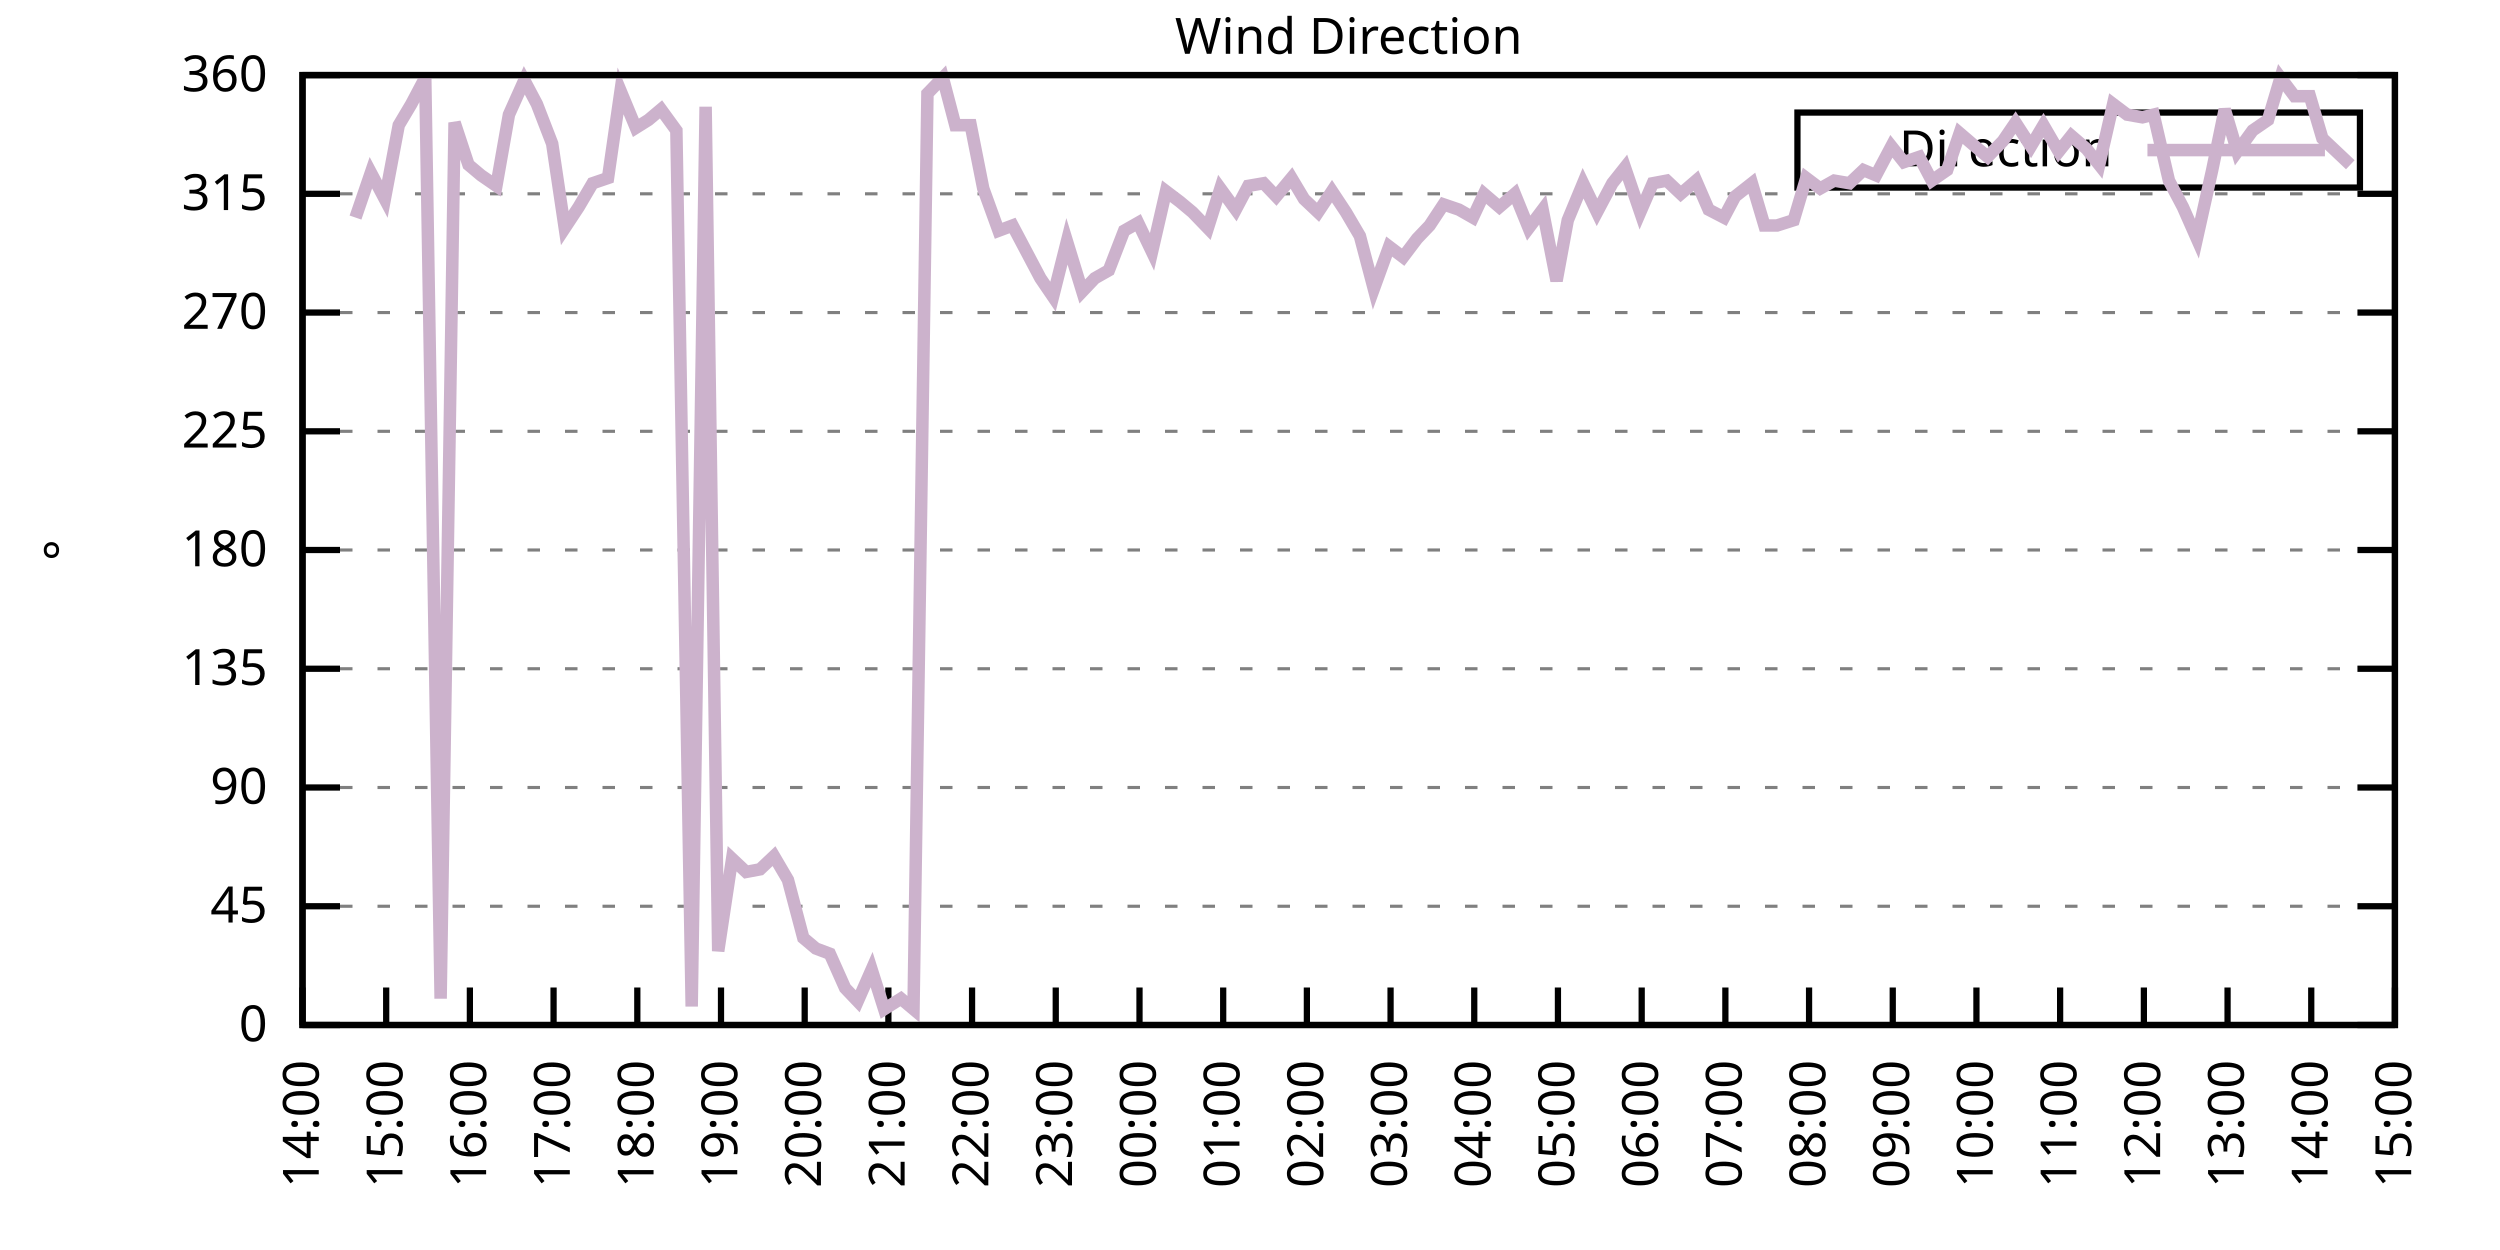
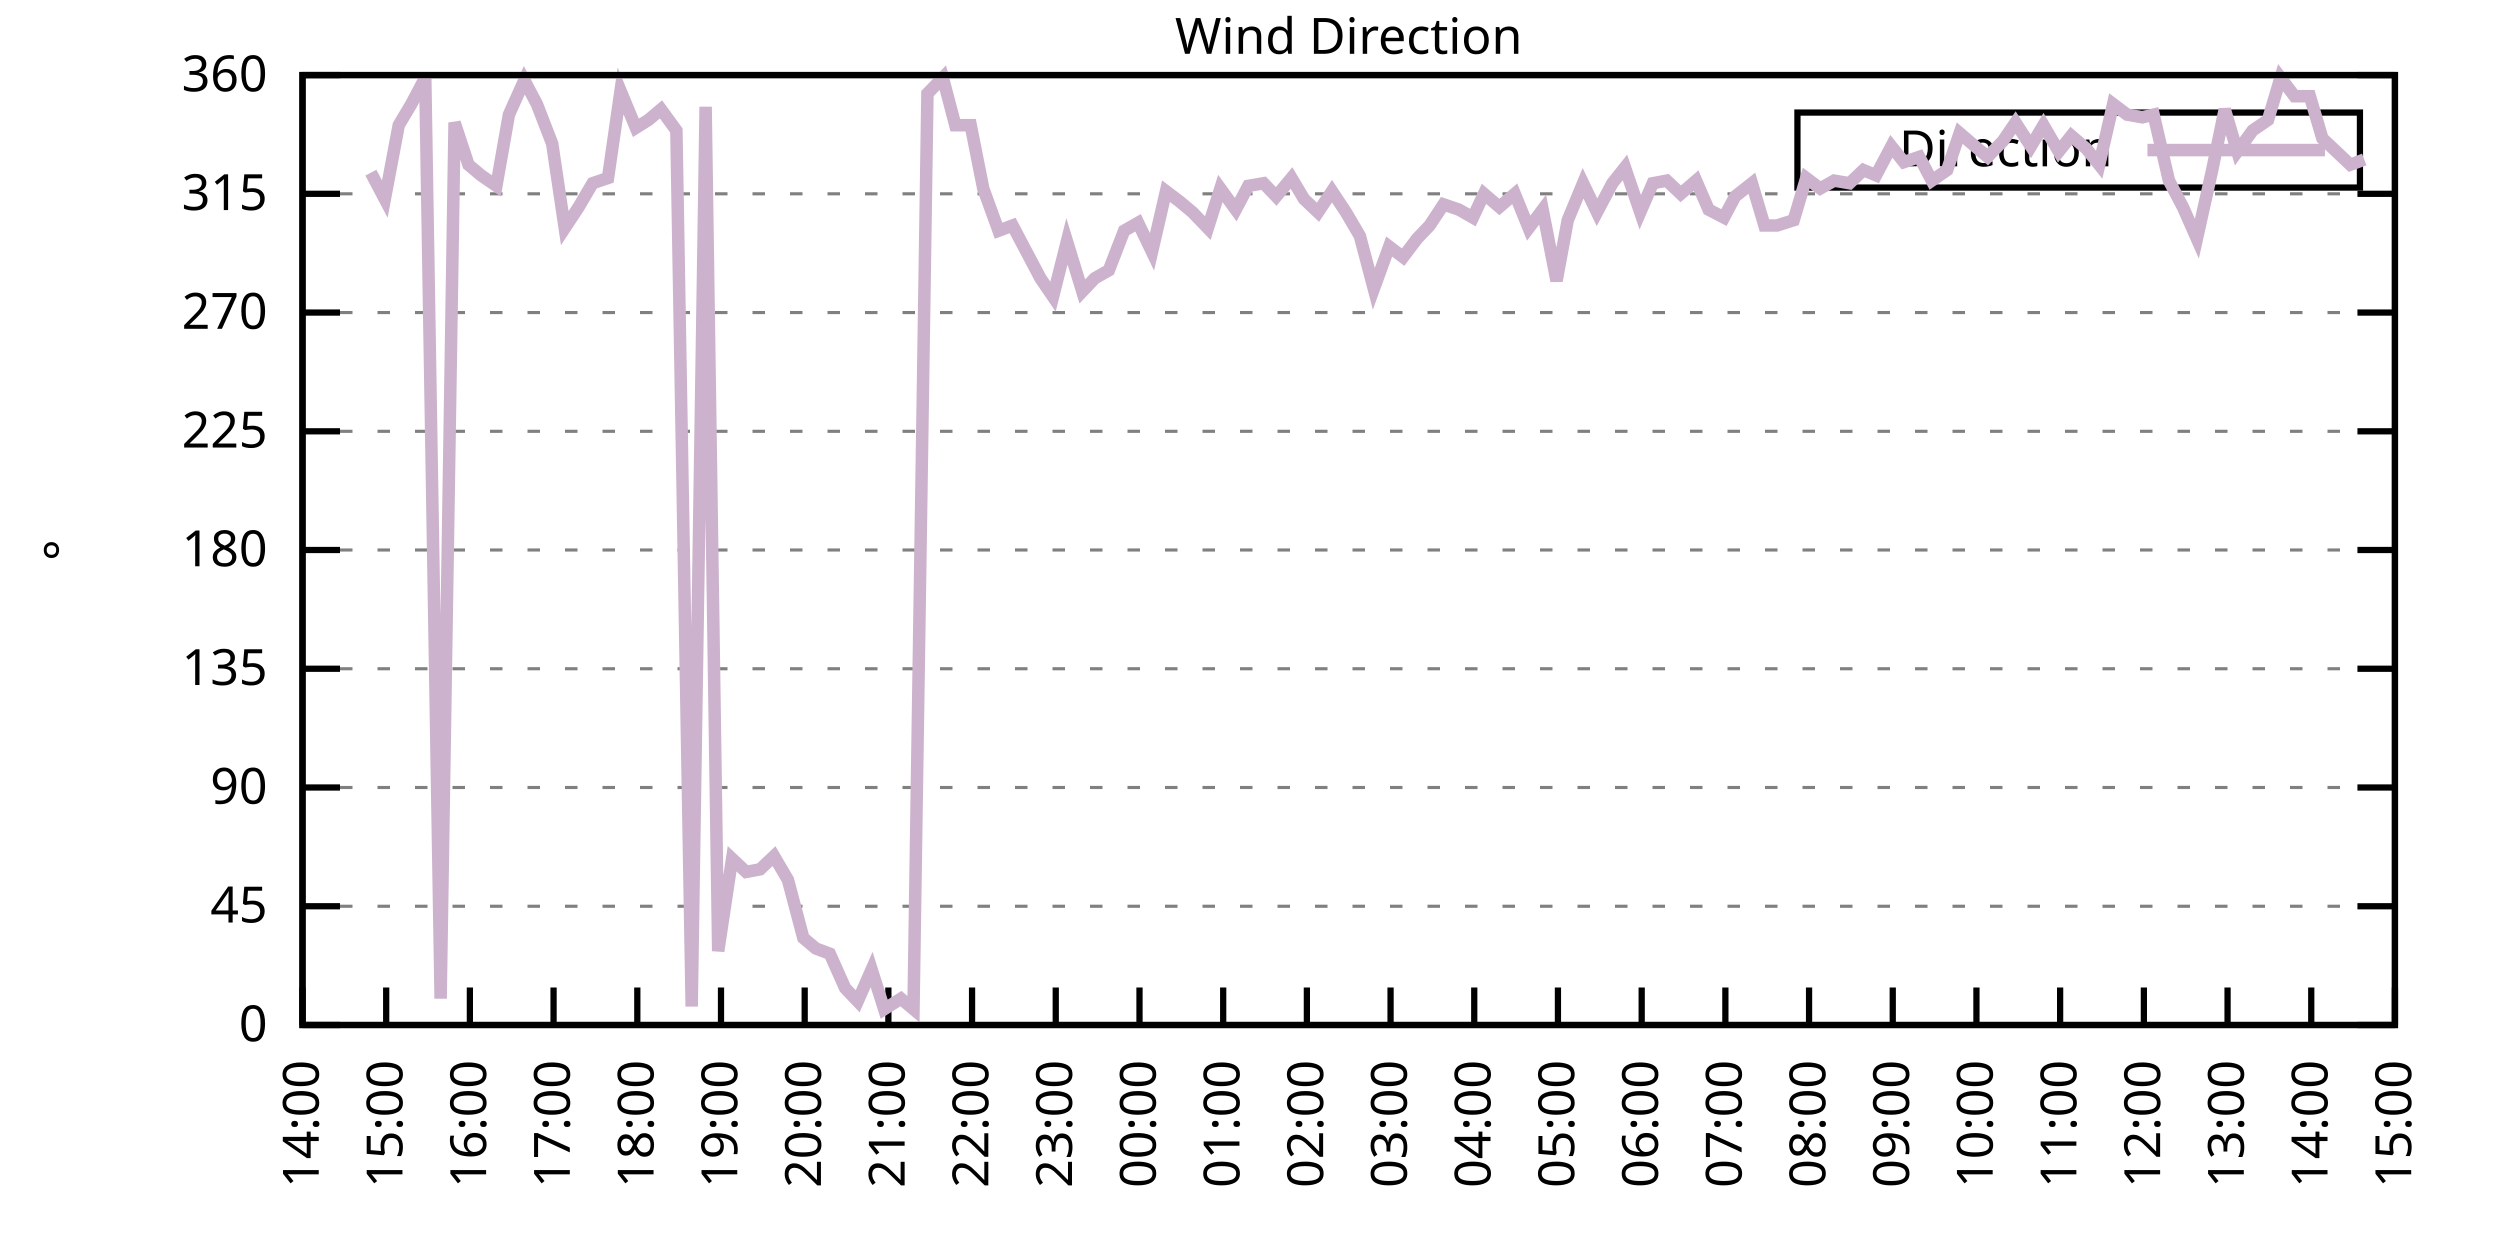
<svg xmlns="http://www.w3.org/2000/svg" xmlns:xlink="http://www.w3.org/1999/xlink" width="400" height="200" viewBox="0 0 400 200">
  <g id="gnuplot_canvas">
    <rect x="0" y="0" width="400" height="200" fill="none" />
    <defs>
      <circle id="gpDot" r="0.5" stroke-width="0.5" stroke="currentColor" />
      <path id="gpPt0" stroke-width="0.333" stroke="currentColor" d="M-1,0 h2 M0,-1 v2" />
      <path id="gpPt1" stroke-width="0.333" stroke="currentColor" d="M-1,-1 L1,1 M1,-1 L-1,1" />
      <path id="gpPt2" stroke-width="0.333" stroke="currentColor" d="M-1,0 L1,0 M0,-1 L0,1 M-1,-1 L1,1 M-1,1 L1,-1" />
      <rect id="gpPt3" stroke-width="0.333" stroke="currentColor" x="-1" y="-1" width="2" height="2" />
      <rect id="gpPt4" stroke-width="0.333" stroke="currentColor" fill="currentColor" x="-1" y="-1" width="2" height="2" />
      <circle id="gpPt5" stroke-width="0.333" stroke="currentColor" cx="0" cy="0" r="1" />
      <use xlink:href="#gpPt5" id="gpPt6" fill="currentColor" stroke="none" />
      <path id="gpPt7" stroke-width="0.333" stroke="currentColor" d="M0,-1.33 L-1.33,0.67 L1.33,0.67 z" />
      <use xlink:href="#gpPt7" id="gpPt8" fill="currentColor" stroke="none" />
      <use xlink:href="#gpPt7" id="gpPt9" stroke="currentColor" transform="rotate(180)" />
      <use xlink:href="#gpPt9" id="gpPt10" fill="currentColor" stroke="none" />
      <use xlink:href="#gpPt3" id="gpPt11" stroke="currentColor" transform="rotate(45)" />
      <use xlink:href="#gpPt11" id="gpPt12" fill="currentColor" stroke="none" />
      <path id="gpPt13" stroke-width="0.333" stroke="currentColor" d="M0,1.330 L1.265,0.411 L0.782,-1.067 L-0.782,-1.076 L-1.265,0.411 z" />
      <use xlink:href="#gpPt13" id="gpPt14" fill="currentColor" stroke="none" />
      <filter id="textbox" filterUnits="objectBoundingBox" x="0" y="0" height="1" width="1">
        <feFlood flood-color="white" flood-opacity="1" result="bgnd" />
        <feComposite in="SourceGraphic" in2="bgnd" operator="atop" />
      </filter>
      <filter id="greybox" filterUnits="objectBoundingBox" x="0" y="0" height="1" width="1">
        <feFlood flood-color="lightgrey" flood-opacity="1" result="grey" />
        <feComposite in="SourceGraphic" in2="grey" operator="atop" />
      </filter>
    </defs>
    <g fill="none" color="white" stroke="currentColor" stroke-width="1.00" stroke-linecap="butt" stroke-linejoin="miter">
</g>
    <g fill="none" color="black" stroke="currentColor" stroke-width="1.00" stroke-linecap="butt" stroke-linejoin="miter">
      <g stroke="none" shape-rendering="crispEdges">
        <polygon fill="rgb(255, 255, 255)" points="48.40,164.00 383.18,164.00 383.18,12.02 48.40,12.02 " />
      </g>
    </g>
    <g fill="none" color="black" stroke="currentColor" stroke-width="1.00" stroke-linecap="butt" stroke-linejoin="miter">
</g>
    <g fill="none" color="black" stroke="black" stroke-width="0.50" stroke-linecap="butt" stroke-linejoin="miter">
</g>
    <g fill="none" color="gray" stroke="currentColor" stroke-width="0.50" stroke-linecap="butt" stroke-linejoin="miter">
      <path stroke="gray" stroke-dasharray="2,4" class="gridline" d="M48.40,164.00 L383.19,164.00  " />
    </g>
    <g fill="none" color="gray" stroke="gray" stroke-width="1.00" stroke-linecap="butt" stroke-linejoin="miter">
</g>
    <g fill="none" color="black" stroke="currentColor" stroke-width="1.00" stroke-linecap="butt" stroke-linejoin="miter">
      <path stroke="black" d="M48.40,164.00 L54.40,164.00 M383.19,164.00 L377.19,164.00  " />
      <g transform="translate(42.80,166.60)" stroke="none" fill="black" font-family="Sans" font-size="8.00" text-anchor="end">
        <text>
          <tspan font-family="Sans"> 0</tspan>
        </text>
      </g>
    </g>
    <g fill="none" color="black" stroke="currentColor" stroke-width="1.00" stroke-linecap="butt" stroke-linejoin="miter">
</g>
    <g fill="none" color="black" stroke="black" stroke-width="0.50" stroke-linecap="butt" stroke-linejoin="miter">
</g>
    <g fill="none" color="gray" stroke="currentColor" stroke-width="0.50" stroke-linecap="butt" stroke-linejoin="miter">
      <path stroke="gray" stroke-dasharray="2,4" class="gridline" d="M48.40,145.00 L383.19,145.00  " />
    </g>
    <g fill="none" color="gray" stroke="gray" stroke-width="1.00" stroke-linecap="butt" stroke-linejoin="miter">
</g>
    <g fill="none" color="black" stroke="currentColor" stroke-width="1.00" stroke-linecap="butt" stroke-linejoin="miter">
      <path stroke="black" d="M48.40,145.00 L54.40,145.00 M383.19,145.00 L377.19,145.00  " />
      <g transform="translate(42.80,147.60)" stroke="none" fill="black" font-family="Sans" font-size="8.00" text-anchor="end">
        <text>
          <tspan font-family="Sans"> 45</tspan>
        </text>
      </g>
    </g>
    <g fill="none" color="black" stroke="currentColor" stroke-width="1.00" stroke-linecap="butt" stroke-linejoin="miter">
</g>
    <g fill="none" color="black" stroke="black" stroke-width="0.50" stroke-linecap="butt" stroke-linejoin="miter">
</g>
    <g fill="none" color="gray" stroke="currentColor" stroke-width="0.50" stroke-linecap="butt" stroke-linejoin="miter">
      <path stroke="gray" stroke-dasharray="2,4" class="gridline" d="M48.40,126.00 L383.19,126.00  " />
    </g>
    <g fill="none" color="gray" stroke="gray" stroke-width="1.00" stroke-linecap="butt" stroke-linejoin="miter">
</g>
    <g fill="none" color="black" stroke="currentColor" stroke-width="1.00" stroke-linecap="butt" stroke-linejoin="miter">
      <path stroke="black" d="M48.40,126.00 L54.40,126.00 M383.19,126.00 L377.19,126.00  " />
      <g transform="translate(42.80,128.60)" stroke="none" fill="black" font-family="Sans" font-size="8.00" text-anchor="end">
        <text>
          <tspan font-family="Sans"> 90</tspan>
        </text>
      </g>
    </g>
    <g fill="none" color="black" stroke="currentColor" stroke-width="1.00" stroke-linecap="butt" stroke-linejoin="miter">
</g>
    <g fill="none" color="black" stroke="black" stroke-width="0.50" stroke-linecap="butt" stroke-linejoin="miter">
</g>
    <g fill="none" color="gray" stroke="currentColor" stroke-width="0.50" stroke-linecap="butt" stroke-linejoin="miter">
      <path stroke="gray" stroke-dasharray="2,4" class="gridline" d="M48.40,107.00 L383.19,107.00  " />
    </g>
    <g fill="none" color="gray" stroke="gray" stroke-width="1.00" stroke-linecap="butt" stroke-linejoin="miter">
</g>
    <g fill="none" color="black" stroke="currentColor" stroke-width="1.00" stroke-linecap="butt" stroke-linejoin="miter">
      <path stroke="black" d="M48.40,107.00 L54.40,107.00 M383.19,107.00 L377.19,107.00  " />
      <g transform="translate(42.80,109.60)" stroke="none" fill="black" font-family="Sans" font-size="8.00" text-anchor="end">
        <text>
          <tspan font-family="Sans"> 135</tspan>
        </text>
      </g>
    </g>
    <g fill="none" color="black" stroke="currentColor" stroke-width="1.00" stroke-linecap="butt" stroke-linejoin="miter">
</g>
    <g fill="none" color="black" stroke="black" stroke-width="0.50" stroke-linecap="butt" stroke-linejoin="miter">
</g>
    <g fill="none" color="gray" stroke="currentColor" stroke-width="0.50" stroke-linecap="butt" stroke-linejoin="miter">
      <path stroke="gray" stroke-dasharray="2,4" class="gridline" d="M48.40,88.00 L383.19,88.00  " />
    </g>
    <g fill="none" color="gray" stroke="gray" stroke-width="1.00" stroke-linecap="butt" stroke-linejoin="miter">
</g>
    <g fill="none" color="black" stroke="currentColor" stroke-width="1.00" stroke-linecap="butt" stroke-linejoin="miter">
      <path stroke="black" d="M48.40,88.00 L54.40,88.00 M383.19,88.00 L377.19,88.00  " />
      <g transform="translate(42.80,90.60)" stroke="none" fill="black" font-family="Sans" font-size="8.00" text-anchor="end">
        <text>
          <tspan font-family="Sans"> 180</tspan>
        </text>
      </g>
    </g>
    <g fill="none" color="black" stroke="currentColor" stroke-width="1.00" stroke-linecap="butt" stroke-linejoin="miter">
</g>
    <g fill="none" color="black" stroke="black" stroke-width="0.50" stroke-linecap="butt" stroke-linejoin="miter">
</g>
    <g fill="none" color="gray" stroke="currentColor" stroke-width="0.50" stroke-linecap="butt" stroke-linejoin="miter">
      <path stroke="gray" stroke-dasharray="2,4" class="gridline" d="M48.40,69.01 L383.19,69.01  " />
    </g>
    <g fill="none" color="gray" stroke="gray" stroke-width="1.00" stroke-linecap="butt" stroke-linejoin="miter">
</g>
    <g fill="none" color="black" stroke="currentColor" stroke-width="1.00" stroke-linecap="butt" stroke-linejoin="miter">
      <path stroke="black" d="M48.40,69.01 L54.40,69.01 M383.19,69.01 L377.19,69.01  " />
      <g transform="translate(42.80,71.61)" stroke="none" fill="black" font-family="Sans" font-size="8.00" text-anchor="end">
        <text>
          <tspan font-family="Sans"> 225</tspan>
        </text>
      </g>
    </g>
    <g fill="none" color="black" stroke="currentColor" stroke-width="1.00" stroke-linecap="butt" stroke-linejoin="miter">
</g>
    <g fill="none" color="black" stroke="black" stroke-width="0.50" stroke-linecap="butt" stroke-linejoin="miter">
</g>
    <g fill="none" color="gray" stroke="currentColor" stroke-width="0.50" stroke-linecap="butt" stroke-linejoin="miter">
      <path stroke="gray" stroke-dasharray="2,4" class="gridline" d="M48.40,50.01 L383.19,50.01  " />
    </g>
    <g fill="none" color="gray" stroke="gray" stroke-width="1.00" stroke-linecap="butt" stroke-linejoin="miter">
</g>
    <g fill="none" color="black" stroke="currentColor" stroke-width="1.00" stroke-linecap="butt" stroke-linejoin="miter">
      <path stroke="black" d="M48.40,50.01 L54.40,50.01 M383.19,50.01 L377.19,50.01  " />
      <g transform="translate(42.80,52.61)" stroke="none" fill="black" font-family="Sans" font-size="8.00" text-anchor="end">
        <text>
          <tspan font-family="Sans"> 270</tspan>
        </text>
      </g>
    </g>
    <g fill="none" color="black" stroke="currentColor" stroke-width="1.00" stroke-linecap="butt" stroke-linejoin="miter">
</g>
    <g fill="none" color="black" stroke="black" stroke-width="0.50" stroke-linecap="butt" stroke-linejoin="miter">
</g>
    <g fill="none" color="gray" stroke="currentColor" stroke-width="0.50" stroke-linecap="butt" stroke-linejoin="miter">
      <path stroke="gray" stroke-dasharray="2,4" class="gridline" d="M48.40,31.01 L383.19,31.01  " />
    </g>
    <g fill="none" color="gray" stroke="gray" stroke-width="1.00" stroke-linecap="butt" stroke-linejoin="miter">
</g>
    <g fill="none" color="black" stroke="currentColor" stroke-width="1.00" stroke-linecap="butt" stroke-linejoin="miter">
      <path stroke="black" d="M48.40,31.01 L54.40,31.01 M383.19,31.01 L377.19,31.01  " />
      <g transform="translate(42.80,33.61)" stroke="none" fill="black" font-family="Sans" font-size="8.00" text-anchor="end">
        <text>
          <tspan font-family="Sans"> 315</tspan>
        </text>
      </g>
    </g>
    <g fill="none" color="black" stroke="currentColor" stroke-width="1.00" stroke-linecap="butt" stroke-linejoin="miter">
</g>
    <g fill="none" color="black" stroke="black" stroke-width="0.50" stroke-linecap="butt" stroke-linejoin="miter">
</g>
    <g fill="none" color="gray" stroke="currentColor" stroke-width="0.50" stroke-linecap="butt" stroke-linejoin="miter">
      <path stroke="gray" stroke-dasharray="2,4" class="gridline" d="M48.40,12.01 L383.19,12.01  " />
    </g>
    <g fill="none" color="gray" stroke="gray" stroke-width="1.00" stroke-linecap="butt" stroke-linejoin="miter">
</g>
    <g fill="none" color="black" stroke="currentColor" stroke-width="1.00" stroke-linecap="butt" stroke-linejoin="miter">
      <path stroke="black" d="M48.40,12.01 L54.40,12.01 M383.19,12.01 L377.19,12.01  " />
      <g transform="translate(42.80,14.61)" stroke="none" fill="black" font-family="Sans" font-size="8.00" text-anchor="end">
        <text>
          <tspan font-family="Sans"> 360</tspan>
        </text>
      </g>
    </g>
    <g fill="none" color="black" stroke="currentColor" stroke-width="1.00" stroke-linecap="butt" stroke-linejoin="miter">
      <path stroke="black" d="M48.40,164.00 L48.40,158.00  " />
      <g transform="translate(51.00,169.60) rotate(270.00)" stroke="none" fill="black" font-family="Sans" font-size="8.00" text-anchor="end">
        <text>
          <tspan font-family="Sans">14:00</tspan>
        </text>
      </g>
    </g>
    <g fill="none" color="black" stroke="currentColor" stroke-width="1.00" stroke-linecap="butt" stroke-linejoin="miter">
      <path stroke="black" d="M61.79,164.00 L61.79,158.00  " />
      <g transform="translate(64.39,169.60) rotate(270.00)" stroke="none" fill="black" font-family="Sans" font-size="8.00" text-anchor="end">
        <text>
          <tspan font-family="Sans">15:00</tspan>
        </text>
      </g>
    </g>
    <g fill="none" color="black" stroke="currentColor" stroke-width="1.00" stroke-linecap="butt" stroke-linejoin="miter">
      <path stroke="black" d="M75.18,164.00 L75.18,158.00  " />
      <g transform="translate(77.78,169.60) rotate(270.00)" stroke="none" fill="black" font-family="Sans" font-size="8.00" text-anchor="end">
        <text>
          <tspan font-family="Sans">16:00</tspan>
        </text>
      </g>
    </g>
    <g fill="none" color="black" stroke="currentColor" stroke-width="1.00" stroke-linecap="butt" stroke-linejoin="miter">
      <path stroke="black" d="M88.57,164.00 L88.57,158.00  " />
      <g transform="translate(91.17,169.60) rotate(270.00)" stroke="none" fill="black" font-family="Sans" font-size="8.00" text-anchor="end">
        <text>
          <tspan font-family="Sans">17:00</tspan>
        </text>
      </g>
    </g>
    <g fill="none" color="black" stroke="currentColor" stroke-width="1.00" stroke-linecap="butt" stroke-linejoin="miter">
      <path stroke="black" d="M101.97,164.00 L101.97,158.00  " />
      <g transform="translate(104.57,169.60) rotate(270.00)" stroke="none" fill="black" font-family="Sans" font-size="8.00" text-anchor="end">
        <text>
          <tspan font-family="Sans">18:00</tspan>
        </text>
      </g>
    </g>
    <g fill="none" color="black" stroke="currentColor" stroke-width="1.00" stroke-linecap="butt" stroke-linejoin="miter">
      <path stroke="black" d="M115.36,164.00 L115.36,158.00  " />
      <g transform="translate(117.96,169.60) rotate(270.00)" stroke="none" fill="black" font-family="Sans" font-size="8.00" text-anchor="end">
        <text>
          <tspan font-family="Sans">19:00</tspan>
        </text>
      </g>
    </g>
    <g fill="none" color="black" stroke="currentColor" stroke-width="1.00" stroke-linecap="butt" stroke-linejoin="miter">
      <path stroke="black" d="M128.75,164.00 L128.75,158.00  " />
      <g transform="translate(131.35,169.60) rotate(270.00)" stroke="none" fill="black" font-family="Sans" font-size="8.00" text-anchor="end">
        <text>
          <tspan font-family="Sans">20:00</tspan>
        </text>
      </g>
    </g>
    <g fill="none" color="black" stroke="currentColor" stroke-width="1.00" stroke-linecap="butt" stroke-linejoin="miter">
      <path stroke="black" d="M142.14,164.00 L142.14,158.00  " />
      <g transform="translate(144.74,169.60) rotate(270.00)" stroke="none" fill="black" font-family="Sans" font-size="8.00" text-anchor="end">
        <text>
          <tspan font-family="Sans">21:00</tspan>
        </text>
      </g>
    </g>
    <g fill="none" color="black" stroke="currentColor" stroke-width="1.00" stroke-linecap="butt" stroke-linejoin="miter">
      <path stroke="black" d="M155.53,164.00 L155.53,158.00  " />
      <g transform="translate(158.13,169.60) rotate(270.00)" stroke="none" fill="black" font-family="Sans" font-size="8.00" text-anchor="end">
        <text>
          <tspan font-family="Sans">22:00</tspan>
        </text>
      </g>
    </g>
    <g fill="none" color="black" stroke="currentColor" stroke-width="1.00" stroke-linecap="butt" stroke-linejoin="miter">
      <path stroke="black" d="M168.92,164.00 L168.92,158.00  " />
      <g transform="translate(171.52,169.60) rotate(270.00)" stroke="none" fill="black" font-family="Sans" font-size="8.00" text-anchor="end">
        <text>
          <tspan font-family="Sans">23:00</tspan>
        </text>
      </g>
    </g>
    <g fill="none" color="black" stroke="currentColor" stroke-width="1.00" stroke-linecap="butt" stroke-linejoin="miter">
      <path stroke="black" d="M182.32,164.00 L182.32,158.00  " />
      <g transform="translate(184.92,169.60) rotate(270.00)" stroke="none" fill="black" font-family="Sans" font-size="8.00" text-anchor="end">
        <text>
          <tspan font-family="Sans">00:00</tspan>
        </text>
      </g>
    </g>
    <g fill="none" color="black" stroke="currentColor" stroke-width="1.00" stroke-linecap="butt" stroke-linejoin="miter">
      <path stroke="black" d="M195.71,164.00 L195.71,158.00  " />
      <g transform="translate(198.31,169.60) rotate(270.00)" stroke="none" fill="black" font-family="Sans" font-size="8.00" text-anchor="end">
        <text>
          <tspan font-family="Sans">01:00</tspan>
        </text>
      </g>
    </g>
    <g fill="none" color="black" stroke="currentColor" stroke-width="1.00" stroke-linecap="butt" stroke-linejoin="miter">
      <path stroke="black" d="M209.10,164.00 L209.10,158.00  " />
      <g transform="translate(211.70,169.60) rotate(270.00)" stroke="none" fill="black" font-family="Sans" font-size="8.00" text-anchor="end">
        <text>
          <tspan font-family="Sans">02:00</tspan>
        </text>
      </g>
    </g>
    <g fill="none" color="black" stroke="currentColor" stroke-width="1.00" stroke-linecap="butt" stroke-linejoin="miter">
      <path stroke="black" d="M222.49,164.00 L222.49,158.00  " />
      <g transform="translate(225.09,169.60) rotate(270.00)" stroke="none" fill="black" font-family="Sans" font-size="8.00" text-anchor="end">
        <text>
          <tspan font-family="Sans">03:00</tspan>
        </text>
      </g>
    </g>
    <g fill="none" color="black" stroke="currentColor" stroke-width="1.00" stroke-linecap="butt" stroke-linejoin="miter">
      <path stroke="black" d="M235.88,164.00 L235.88,158.00  " />
      <g transform="translate(238.48,169.60) rotate(270.00)" stroke="none" fill="black" font-family="Sans" font-size="8.00" text-anchor="end">
        <text>
          <tspan font-family="Sans">04:00</tspan>
        </text>
      </g>
    </g>
    <g fill="none" color="black" stroke="currentColor" stroke-width="1.00" stroke-linecap="butt" stroke-linejoin="miter">
      <path stroke="black" d="M249.27,164.00 L249.27,158.00  " />
      <g transform="translate(251.87,169.60) rotate(270.00)" stroke="none" fill="black" font-family="Sans" font-size="8.00" text-anchor="end">
        <text>
          <tspan font-family="Sans">05:00</tspan>
        </text>
      </g>
    </g>
    <g fill="none" color="black" stroke="currentColor" stroke-width="1.00" stroke-linecap="butt" stroke-linejoin="miter">
      <path stroke="black" d="M262.67,164.00 L262.67,158.00  " />
      <g transform="translate(265.27,169.60) rotate(270.00)" stroke="none" fill="black" font-family="Sans" font-size="8.00" text-anchor="end">
        <text>
          <tspan font-family="Sans">06:00</tspan>
        </text>
      </g>
    </g>
    <g fill="none" color="black" stroke="currentColor" stroke-width="1.00" stroke-linecap="butt" stroke-linejoin="miter">
      <path stroke="black" d="M276.06,164.00 L276.06,158.00  " />
      <g transform="translate(278.66,169.60) rotate(270.00)" stroke="none" fill="black" font-family="Sans" font-size="8.00" text-anchor="end">
        <text>
          <tspan font-family="Sans">07:00</tspan>
        </text>
      </g>
    </g>
    <g fill="none" color="black" stroke="currentColor" stroke-width="1.00" stroke-linecap="butt" stroke-linejoin="miter">
      <path stroke="black" d="M289.45,164.00 L289.45,158.00  " />
      <g transform="translate(292.05,169.60) rotate(270.00)" stroke="none" fill="black" font-family="Sans" font-size="8.00" text-anchor="end">
        <text>
          <tspan font-family="Sans">08:00</tspan>
        </text>
      </g>
    </g>
    <g fill="none" color="black" stroke="currentColor" stroke-width="1.00" stroke-linecap="butt" stroke-linejoin="miter">
      <path stroke="black" d="M302.84,164.00 L302.84,158.00  " />
      <g transform="translate(305.44,169.60) rotate(270.00)" stroke="none" fill="black" font-family="Sans" font-size="8.00" text-anchor="end">
        <text>
          <tspan font-family="Sans">09:00</tspan>
        </text>
      </g>
    </g>
    <g fill="none" color="black" stroke="currentColor" stroke-width="1.00" stroke-linecap="butt" stroke-linejoin="miter">
      <path stroke="black" d="M316.23,164.00 L316.23,158.00  " />
      <g transform="translate(318.83,169.60) rotate(270.00)" stroke="none" fill="black" font-family="Sans" font-size="8.00" text-anchor="end">
        <text>
          <tspan font-family="Sans">10:00</tspan>
        </text>
      </g>
    </g>
    <g fill="none" color="black" stroke="currentColor" stroke-width="1.00" stroke-linecap="butt" stroke-linejoin="miter">
      <path stroke="black" d="M329.62,164.00 L329.62,158.00  " />
      <g transform="translate(332.22,169.60) rotate(270.00)" stroke="none" fill="black" font-family="Sans" font-size="8.00" text-anchor="end">
        <text>
          <tspan font-family="Sans">11:00</tspan>
        </text>
      </g>
    </g>
    <g fill="none" color="black" stroke="currentColor" stroke-width="1.00" stroke-linecap="butt" stroke-linejoin="miter">
      <path stroke="black" d="M343.02,164.00 L343.02,158.00  " />
      <g transform="translate(345.62,169.60) rotate(270.00)" stroke="none" fill="black" font-family="Sans" font-size="8.00" text-anchor="end">
        <text>
          <tspan font-family="Sans">12:00</tspan>
        </text>
      </g>
    </g>
    <g fill="none" color="black" stroke="currentColor" stroke-width="1.00" stroke-linecap="butt" stroke-linejoin="miter">
      <path stroke="black" d="M356.41,164.00 L356.41,158.00  " />
      <g transform="translate(359.01,169.60) rotate(270.00)" stroke="none" fill="black" font-family="Sans" font-size="8.00" text-anchor="end">
        <text>
          <tspan font-family="Sans">13:00</tspan>
        </text>
      </g>
    </g>
    <g fill="none" color="black" stroke="currentColor" stroke-width="1.00" stroke-linecap="butt" stroke-linejoin="miter">
      <path stroke="black" d="M369.80,164.00 L369.80,158.00  " />
      <g transform="translate(372.40,169.60) rotate(270.00)" stroke="none" fill="black" font-family="Sans" font-size="8.00" text-anchor="end">
        <text>
          <tspan font-family="Sans">14:00</tspan>
        </text>
      </g>
    </g>
    <g fill="none" color="black" stroke="currentColor" stroke-width="1.00" stroke-linecap="butt" stroke-linejoin="miter">
      <path stroke="black" d="M383.19,164.00 L383.19,158.00  " />
      <g transform="translate(385.79,169.60) rotate(270.00)" stroke="none" fill="black" font-family="Sans" font-size="8.00" text-anchor="end">
        <text>
          <tspan font-family="Sans">15:00</tspan>
        </text>
      </g>
    </g>
    <g fill="none" color="black" stroke="currentColor" stroke-width="1.00" stroke-linecap="butt" stroke-linejoin="miter">
</g>
    <g fill="none" color="black" stroke="currentColor" stroke-width="1.00" stroke-linecap="butt" stroke-linejoin="miter">
      <path stroke="black" d="M48.40,12.01 L48.40,164.00 L383.19,164.00 L383.19,12.01 L48.40,12.01 Z  " />
    </g>
    <g fill="none" color="black" stroke="currentColor" stroke-width="1.00" stroke-linecap="butt" stroke-linejoin="miter">
</g>
    <g fill="none" color="black" stroke="currentColor" stroke-width="1.00" stroke-linecap="butt" stroke-linejoin="miter">
      <path stroke="black" d="M287.59,30.01 L287.59,18.01 L377.59,18.01 L377.59,30.01 L287.59,30.01 Z  " />
    </g>
    <g id="Wind_direction_plot_1">
      <g fill="none" color="white" stroke="black" stroke-width="2.00" stroke-linecap="butt" stroke-linejoin="miter">
</g>
      <g fill="none" color="black" stroke="currentColor" stroke-width="2.00" stroke-linecap="butt" stroke-linejoin="miter">
        <g transform="translate(337.99,26.61)" stroke="none" fill="black" font-family="Sans" font-size="8.00" text-anchor="end">
          <text>
            <tspan font-family="Sans">Direction</tspan>
          </text>
        </g>
      </g>
      <g fill="none" color="black" stroke="currentColor" stroke-width="2.00" stroke-linecap="butt" stroke-linejoin="miter">
-         <path stroke="rgb(204, 178, 204)" d="M343.59,24.01 L371.99,24.01 M56.88,34.81 L59.34,27.63 L61.57,31.85 L63.80,20.03 L65.81,16.65 L68.04,12.43   L70.50,159.78 L72.73,19.61 L74.96,26.36 L76.97,28.05 L79.42,29.74 L81.43,18.34 L83.89,12.85 L85.90,16.65   L88.35,22.99 L90.36,36.50 L92.59,33.12 L94.82,29.32 L97.28,28.48 L99.29,14.54 L101.74,20.45 L103.75,19.19   L105.76,17.50 L108.22,20.88 L110.67,161.04 L112.90,17.08 L114.91,152.18 L117.14,137.40 L119.38,139.51 L121.61,139.09   L123.84,136.98 L126.07,140.78 L128.53,150.07 L130.54,151.76 L132.77,152.60 L135.22,158.09 L137.23,160.20 L139.46,155.13   L141.47,161.47 L144.15,159.78 L146.16,161.47 L148.39,14.97 L150.85,12.43 L152.85,20.03 L155.31,20.03 L157.32,30.16   L159.77,36.92 L162.01,36.08 L164.24,40.30 L166.47,44.52 L168.48,47.47 L170.71,38.61 L173.17,46.63 L175.17,44.52   L177.41,43.25 L179.86,36.92 L182.09,35.65 L184.32,40.30 L186.56,30.59 L188.79,32.28 L190.80,33.96 L193.25,36.50   L195.26,30.16 L197.72,33.54 L199.73,29.74 L202.18,29.32 L204.19,31.43 L206.64,28.48 L208.65,31.85 L210.88,33.96   L213.12,30.59 L215.35,33.96 L217.58,37.76 L219.81,46.21 L222.27,39.45 L224.50,41.14 L226.73,38.19 L228.74,36.08   L230.97,32.70 L233.43,33.54 L235.66,34.81 L237.44,31.01 L239.90,33.12 L242.36,31.01 L244.59,36.50 L246.82,33.54   L249.05,44.94 L250.84,35.23 L253.29,29.32 L255.52,33.96 L257.98,29.32 L259.99,26.79 L262.44,33.96 L264.45,29.32   L266.68,28.90 L268.92,31.01 L271.37,28.90 L273.38,33.54 L275.83,34.81 L277.62,31.43 L280.30,29.32 L282.31,36.08   L284.32,36.08 L286.99,35.23 L289.00,28.48 L291.23,30.16 L293.47,28.90 L295.92,29.32 L298.15,27.21 L300.16,28.05   L302.62,23.41 L304.63,25.94 L307.08,25.10 L309.09,28.90 L311.54,27.21 L313.55,21.30 L316.01,23.41 L318.02,25.10   L320.47,22.56 L322.48,19.61 L324.94,23.41 L326.95,20.03 L329.40,24.25 L331.41,21.72 L333.86,23.83 L335.87,26.36   L338.10,16.65 L340.34,18.34 L342.79,18.77 L344.58,18.34 L347.03,28.90 L349.26,33.12 L351.50,38.19 L353.95,27.21   L355.96,17.50 L357.97,24.25 L360.42,20.88 L362.88,19.19 L364.89,12.43 L367.12,15.39 L369.58,15.39 L371.58,22.14   L373.82,24.25 L376.05,26.36  " />
+         <path stroke="rgb(204, 178, 204)" d="M343.59,24.01 L371.99,24.01 M59.34,27.63 L61.57,31.85 L63.80,20.03 L65.81,16.65 L68.04,12.43 L70.50,159.78   L72.73,19.61 L74.96,26.36 L76.97,28.05 L79.42,29.74 L81.43,18.34 L83.89,12.85 L85.90,16.65 L88.35,22.99   L90.36,36.50 L92.59,33.12 L94.82,29.32 L97.28,28.48 L99.29,14.54 L101.74,20.45 L103.75,19.19 L105.76,17.50   L108.22,20.88 L110.67,161.04 L112.90,17.08 L114.91,152.18 L117.14,137.40 L119.38,139.51 L121.61,139.09 L123.84,136.98   L126.07,140.78 L128.53,150.07 L130.54,151.76 L132.77,152.60 L135.22,158.09 L137.23,160.20 L139.46,155.13 L141.47,161.47   L144.15,159.78 L146.16,161.47 L148.39,14.97 L150.85,12.43 L152.85,20.03 L155.31,20.03 L157.32,30.16 L159.77,36.92   L162.01,36.08 L164.24,40.30 L166.47,44.52 L168.48,47.47 L170.71,38.61 L173.17,46.63 L175.17,44.52 L177.41,43.25   L179.86,36.92 L182.09,35.65 L184.32,40.30 L186.56,30.59 L188.79,32.28 L190.80,33.96 L193.25,36.50 L195.26,30.16   L197.72,33.54 L199.73,29.74 L202.18,29.32 L204.19,31.43 L206.64,28.48 L208.65,31.85 L210.88,33.96 L213.12,30.59   L215.35,33.96 L217.58,37.76 L219.81,46.21 L222.27,39.45 L224.50,41.14 L226.73,38.19 L228.74,36.08 L230.97,32.70   L233.43,33.54 L235.66,34.81 L237.44,31.01 L239.90,33.12 L242.36,31.01 L244.59,36.50 L246.82,33.54 L249.05,44.94   L250.84,35.23 L253.29,29.32 L255.52,33.96 L257.98,29.32 L259.99,26.79 L262.44,33.96 L264.45,29.32 L266.68,28.90   L268.92,31.01 L271.37,28.90 L273.38,33.54 L275.83,34.81 L277.62,31.43 L280.30,29.32 L282.31,36.08 L284.32,36.08   L286.99,35.23 L289.00,28.48 L291.23,30.16 L293.47,28.90 L295.92,29.32 L298.15,27.21 L300.16,28.05 L302.62,23.41   L304.63,25.94 L307.08,25.10 L309.09,28.90 L311.54,27.21 L313.55,21.30 L316.01,23.41 L318.02,25.10 L320.47,22.56   L322.48,19.61 L324.94,23.41 L326.95,20.03 L329.40,24.25 L331.41,21.72 L333.86,23.83 L335.87,26.36 L338.10,16.65   L340.34,18.34 L342.79,18.77 L344.58,18.34 L347.03,28.90 L349.26,33.12 L351.50,38.19 L353.95,27.21 L355.96,17.50   L357.97,24.25 L360.42,20.88 L362.88,19.19 L364.89,12.43 L367.12,15.39 L369.58,15.39 L371.58,22.14 L373.82,24.25   L376.05,26.36 L378.28,25.52  " />
      </g>
    </g>
    <g fill="none" color="black" stroke="currentColor" stroke-width="2.00" stroke-linecap="butt" stroke-linejoin="miter">
</g>
    <g fill="none" color="black" stroke="black" stroke-width="1.00" stroke-linecap="butt" stroke-linejoin="miter">
</g>
    <g fill="none" color="black" stroke="currentColor" stroke-width="1.00" stroke-linecap="butt" stroke-linejoin="miter">
      <path stroke="black" d="M48.40,12.01 L48.40,164.00 L383.19,164.00 L383.19,12.01 L48.40,12.01 Z  " />
      <g transform="translate(12.80,88.01) rotate(270.00)" stroke="none" fill="black" font-family="Sans" font-size="8.00" text-anchor="middle">
        <text>
          <tspan font-family="Sans">°</tspan>
        </text>
      </g>
    </g>
    <g fill="none" color="black" stroke="currentColor" stroke-width="1.00" stroke-linecap="butt" stroke-linejoin="miter">
</g>
    <g fill="none" color="black" stroke="currentColor" stroke-width="1.00" stroke-linecap="butt" stroke-linejoin="miter">
      <g transform="translate(215.79,8.61)" stroke="none" fill="black" font-family="Sans" font-size="8.00" text-anchor="middle">
        <text>
          <tspan font-family="Sans">Wind Direction</tspan>
        </text>
      </g>
    </g>
    <g fill="none" color="black" stroke="currentColor" stroke-width="1.00" stroke-linecap="butt" stroke-linejoin="miter">
</g>
  </g>
</svg>
